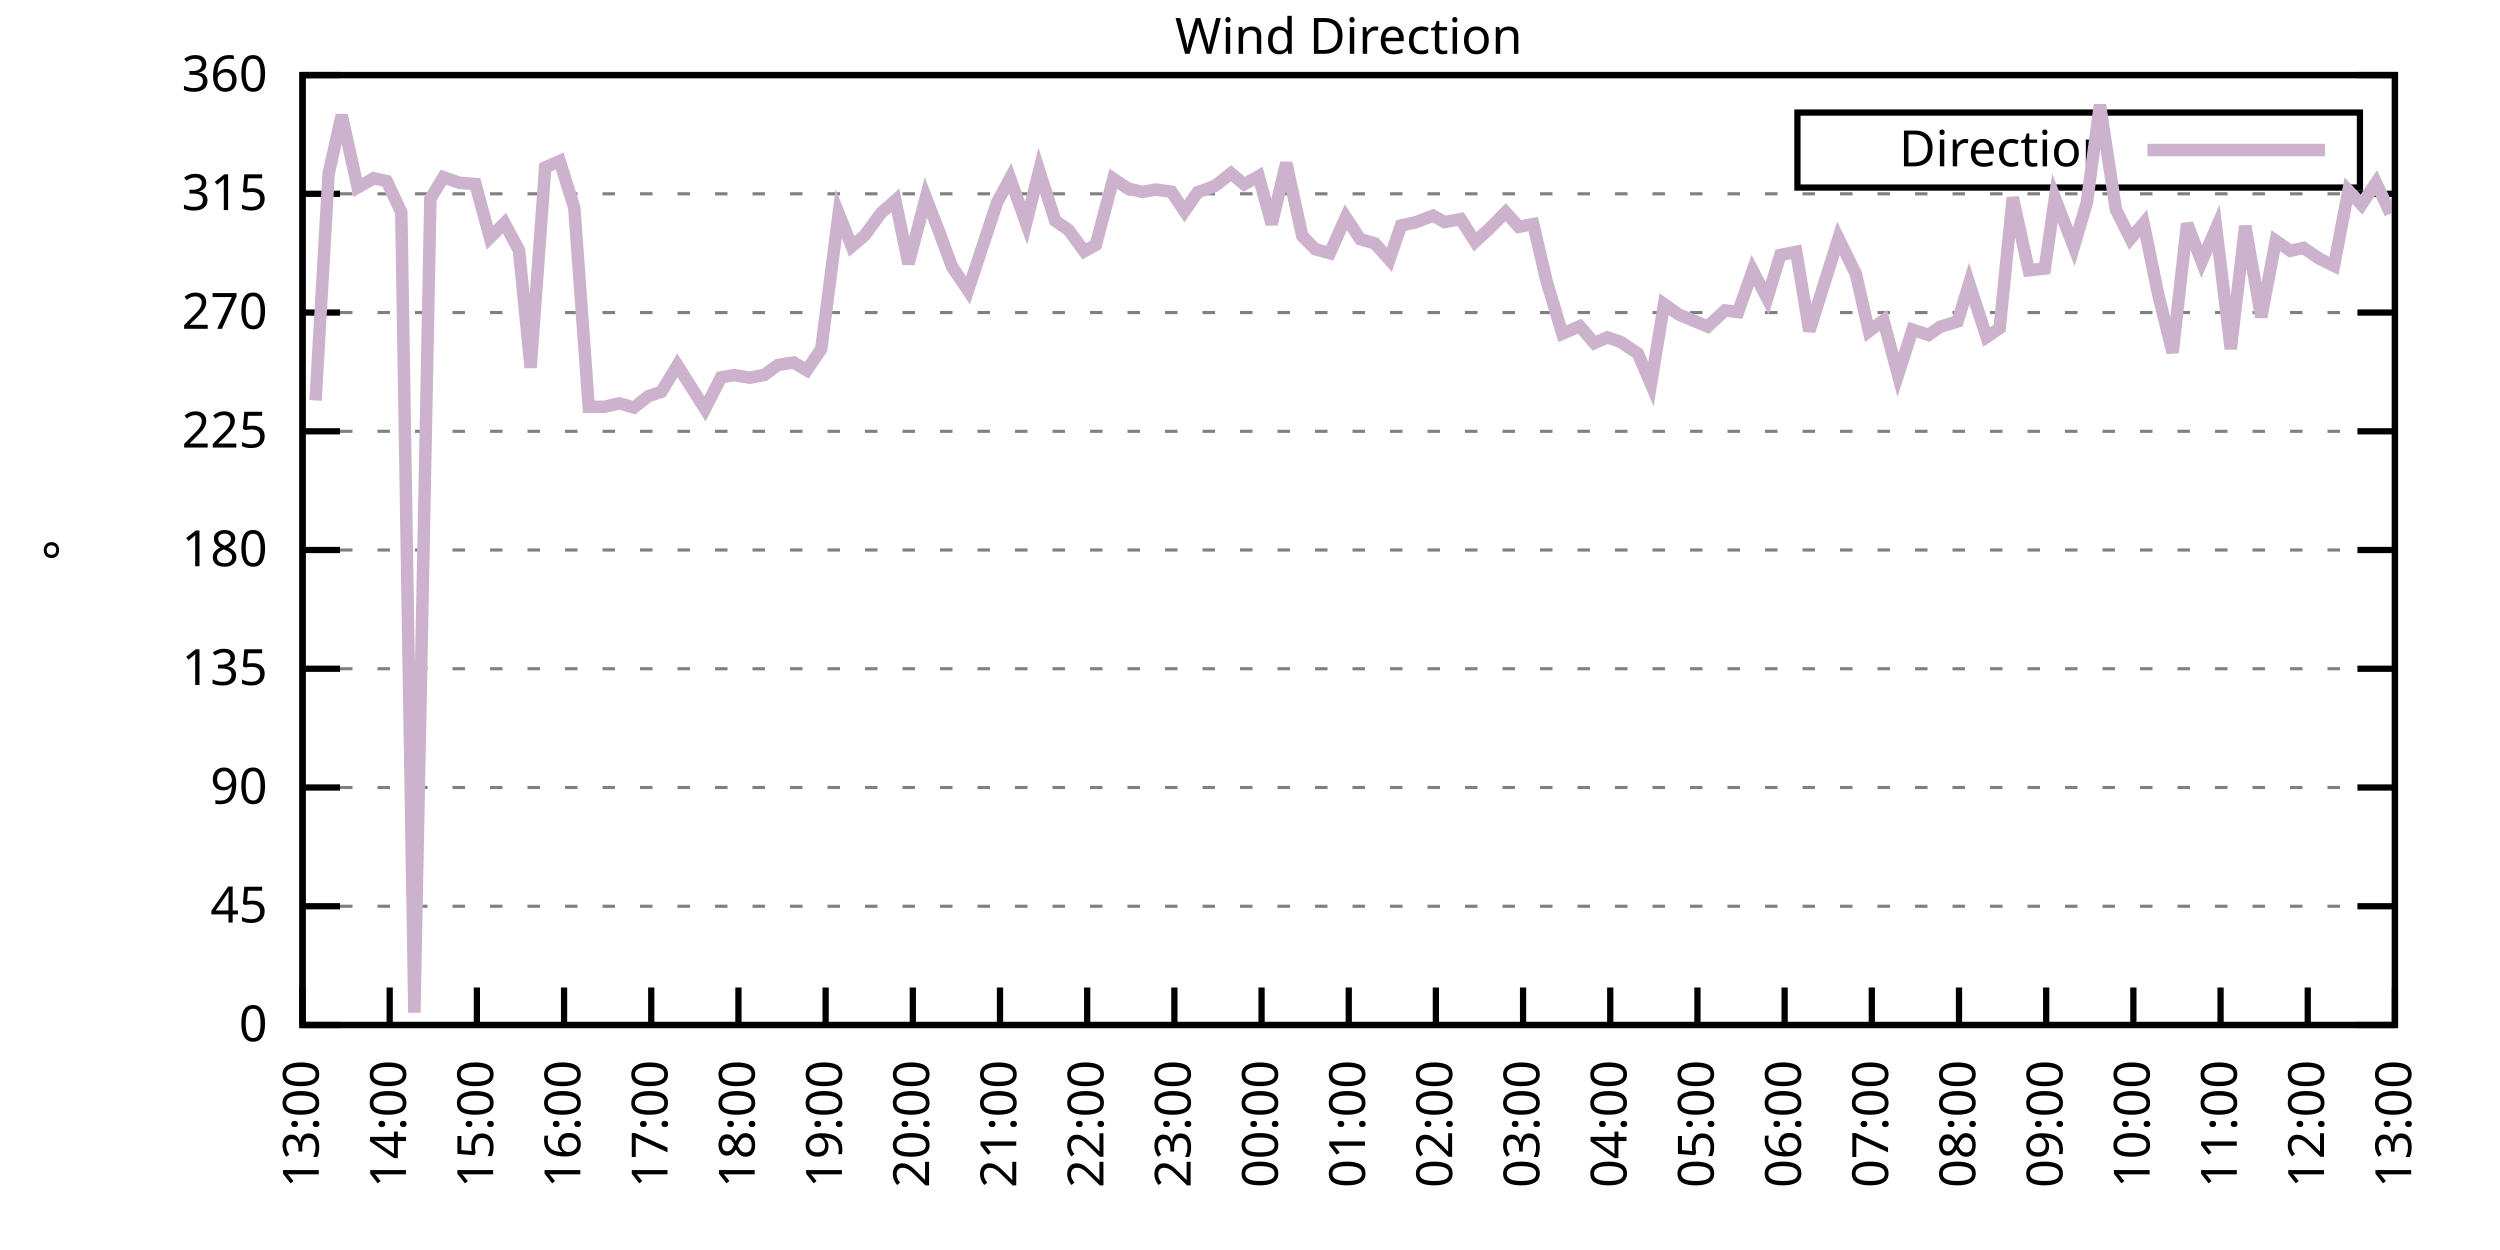
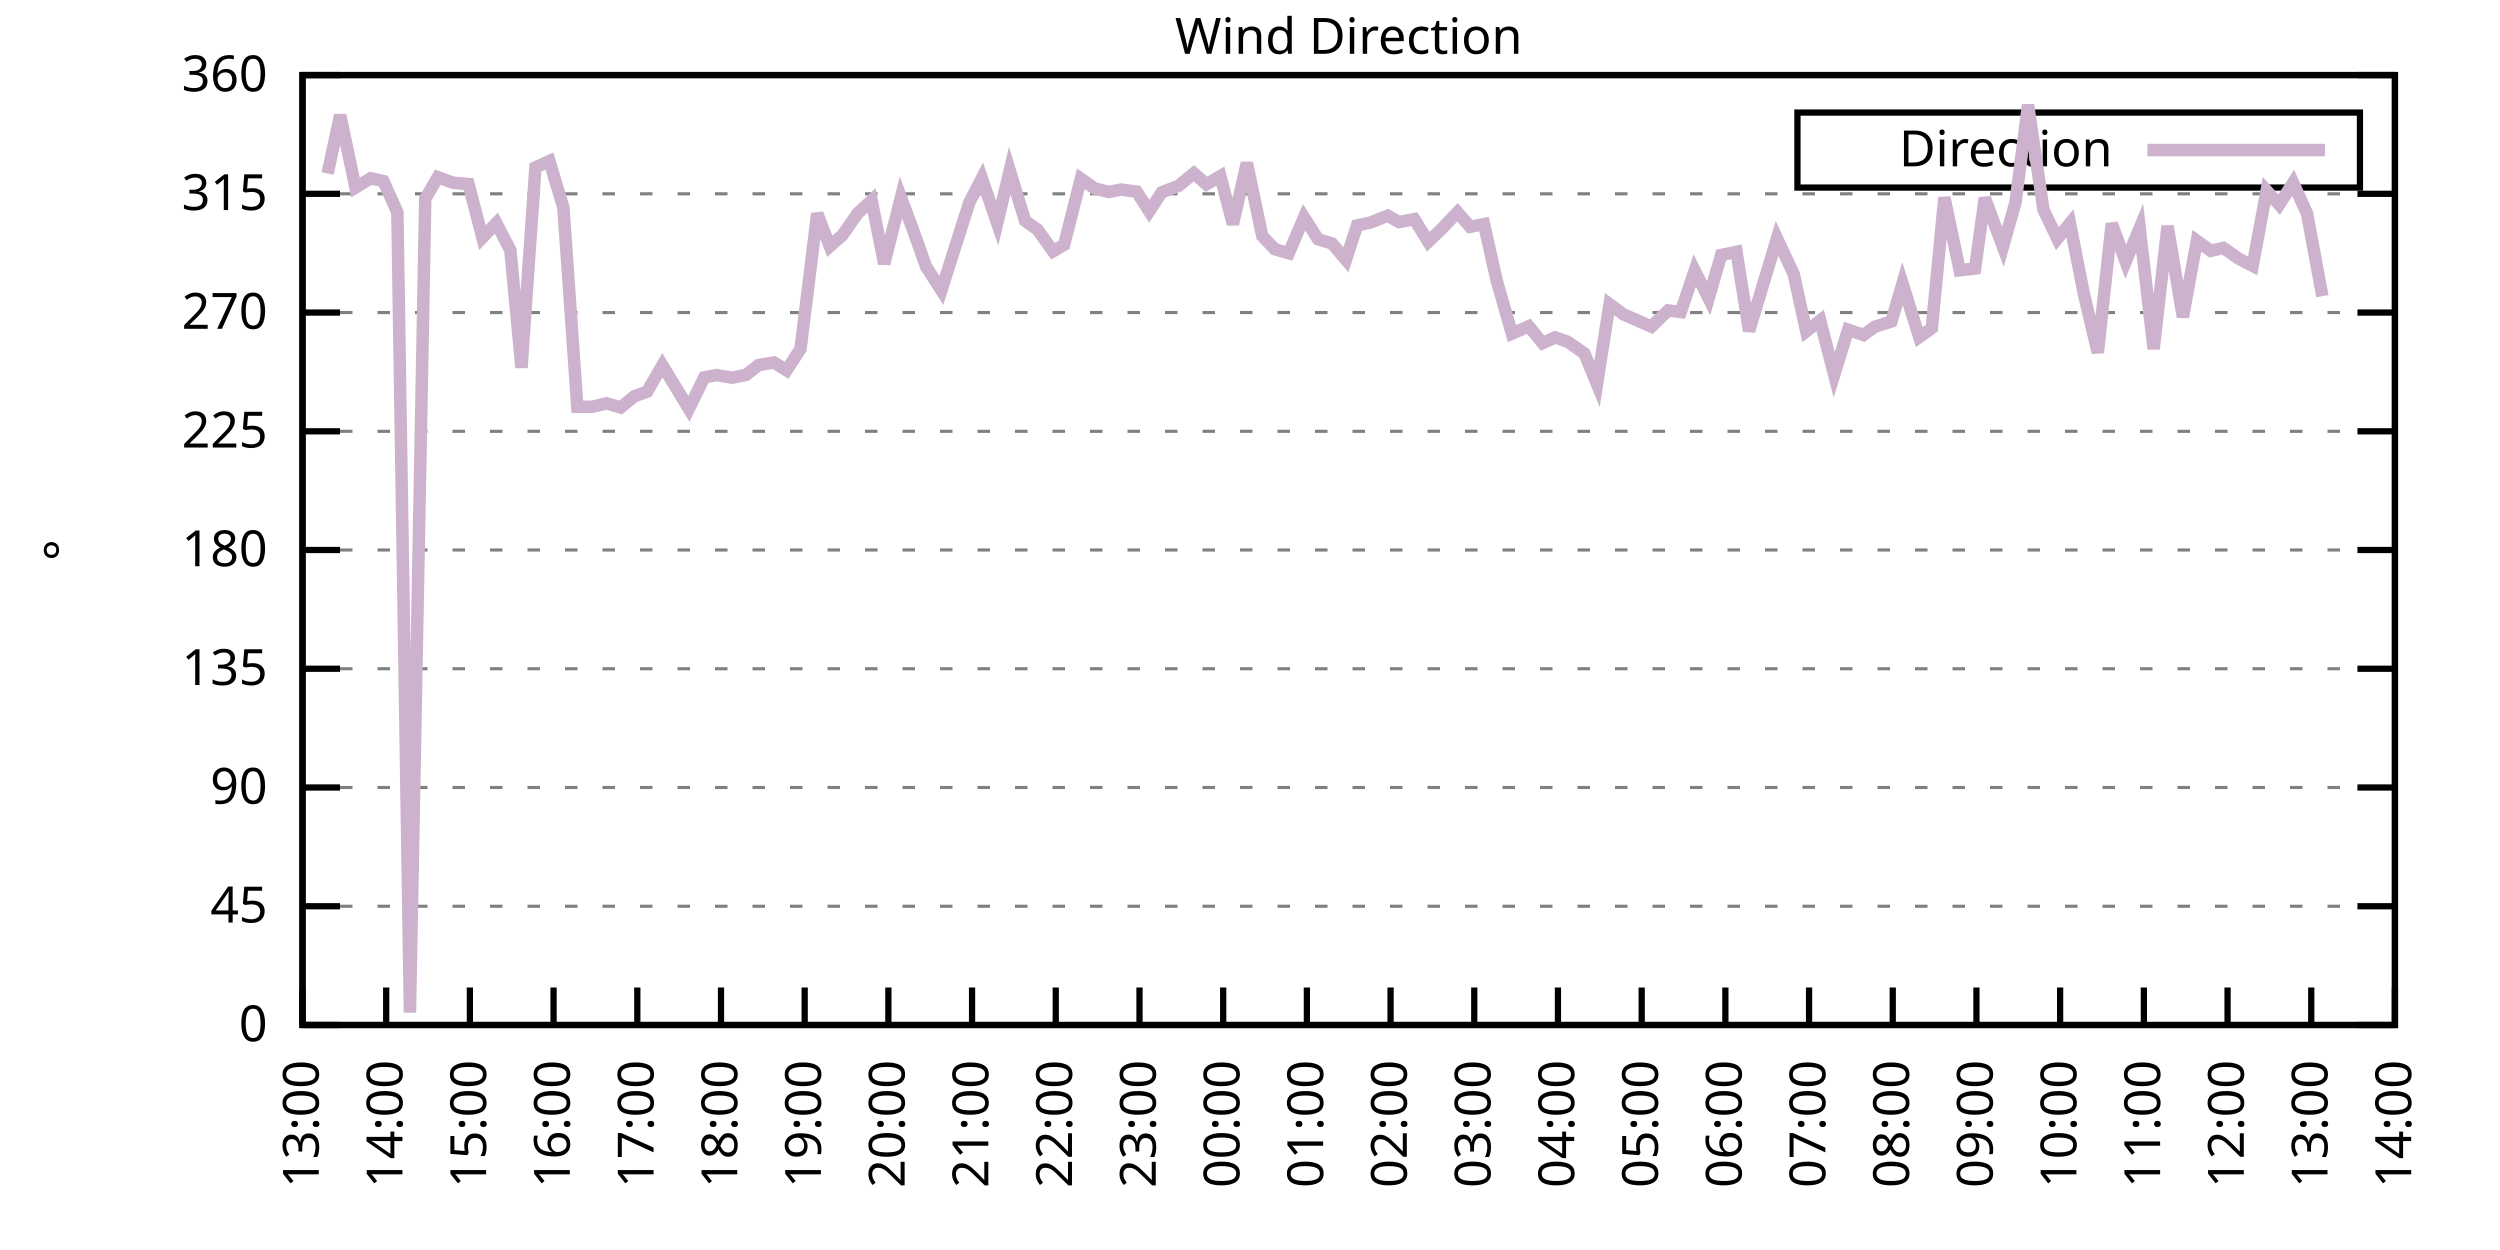
<svg xmlns="http://www.w3.org/2000/svg" xmlns:xlink="http://www.w3.org/1999/xlink" width="400" height="200" viewBox="0 0 400 200">
  <g id="gnuplot_canvas">
    <rect x="0" y="0" width="400" height="200" fill="none" />
    <defs>
      <circle id="gpDot" r="0.5" stroke-width="0.5" stroke="currentColor" />
      <path id="gpPt0" stroke-width="0.333" stroke="currentColor" d="M-1,0 h2 M0,-1 v2" />
      <path id="gpPt1" stroke-width="0.333" stroke="currentColor" d="M-1,-1 L1,1 M1,-1 L-1,1" />
      <path id="gpPt2" stroke-width="0.333" stroke="currentColor" d="M-1,0 L1,0 M0,-1 L0,1 M-1,-1 L1,1 M-1,1 L1,-1" />
      <rect id="gpPt3" stroke-width="0.333" stroke="currentColor" x="-1" y="-1" width="2" height="2" />
      <rect id="gpPt4" stroke-width="0.333" stroke="currentColor" fill="currentColor" x="-1" y="-1" width="2" height="2" />
      <circle id="gpPt5" stroke-width="0.333" stroke="currentColor" cx="0" cy="0" r="1" />
      <use xlink:href="#gpPt5" id="gpPt6" fill="currentColor" stroke="none" />
      <path id="gpPt7" stroke-width="0.333" stroke="currentColor" d="M0,-1.33 L-1.33,0.67 L1.33,0.67 z" />
      <use xlink:href="#gpPt7" id="gpPt8" fill="currentColor" stroke="none" />
      <use xlink:href="#gpPt7" id="gpPt9" stroke="currentColor" transform="rotate(180)" />
      <use xlink:href="#gpPt9" id="gpPt10" fill="currentColor" stroke="none" />
      <use xlink:href="#gpPt3" id="gpPt11" stroke="currentColor" transform="rotate(45)" />
      <use xlink:href="#gpPt11" id="gpPt12" fill="currentColor" stroke="none" />
      <path id="gpPt13" stroke-width="0.333" stroke="currentColor" d="M0,1.330 L1.265,0.411 L0.782,-1.067 L-0.782,-1.076 L-1.265,0.411 z" />
      <use xlink:href="#gpPt13" id="gpPt14" fill="currentColor" stroke="none" />
      <filter id="textbox" filterUnits="objectBoundingBox" x="0" y="0" height="1" width="1">
        <feFlood flood-color="white" flood-opacity="1" result="bgnd" />
        <feComposite in="SourceGraphic" in2="bgnd" operator="atop" />
      </filter>
      <filter id="greybox" filterUnits="objectBoundingBox" x="0" y="0" height="1" width="1">
        <feFlood flood-color="lightgrey" flood-opacity="1" result="grey" />
        <feComposite in="SourceGraphic" in2="grey" operator="atop" />
      </filter>
    </defs>
    <g fill="none" color="white" stroke="currentColor" stroke-width="1.00" stroke-linecap="butt" stroke-linejoin="miter">
</g>
    <g fill="none" color="black" stroke="currentColor" stroke-width="1.00" stroke-linecap="butt" stroke-linejoin="miter">
      <g stroke="none" shape-rendering="crispEdges">
        <polygon fill="rgb(255, 255, 255)" points="48.40,164.00 383.18,164.00 383.18,12.02 48.40,12.02 " />
      </g>
    </g>
    <g fill="none" color="black" stroke="currentColor" stroke-width="1.00" stroke-linecap="butt" stroke-linejoin="miter">
</g>
    <g fill="none" color="black" stroke="black" stroke-width="0.50" stroke-linecap="butt" stroke-linejoin="miter">
</g>
    <g fill="none" color="gray" stroke="currentColor" stroke-width="0.50" stroke-linecap="butt" stroke-linejoin="miter">
      <path stroke="gray" stroke-dasharray="2,4" class="gridline" d="M48.40,164.00 L383.19,164.00  " />
    </g>
    <g fill="none" color="gray" stroke="gray" stroke-width="1.00" stroke-linecap="butt" stroke-linejoin="miter">
</g>
    <g fill="none" color="black" stroke="currentColor" stroke-width="1.00" stroke-linecap="butt" stroke-linejoin="miter">
      <path stroke="black" d="M48.40,164.00 L54.40,164.00 M383.19,164.00 L377.19,164.00  " />
      <g transform="translate(42.80,166.60)" stroke="none" fill="black" font-family="Sans" font-size="8.00" text-anchor="end">
        <text>
          <tspan font-family="Sans"> 0</tspan>
        </text>
      </g>
    </g>
    <g fill="none" color="black" stroke="currentColor" stroke-width="1.00" stroke-linecap="butt" stroke-linejoin="miter">
</g>
    <g fill="none" color="black" stroke="black" stroke-width="0.50" stroke-linecap="butt" stroke-linejoin="miter">
</g>
    <g fill="none" color="gray" stroke="currentColor" stroke-width="0.50" stroke-linecap="butt" stroke-linejoin="miter">
      <path stroke="gray" stroke-dasharray="2,4" class="gridline" d="M48.40,145.00 L383.19,145.00  " />
    </g>
    <g fill="none" color="gray" stroke="gray" stroke-width="1.00" stroke-linecap="butt" stroke-linejoin="miter">
</g>
    <g fill="none" color="black" stroke="currentColor" stroke-width="1.00" stroke-linecap="butt" stroke-linejoin="miter">
      <path stroke="black" d="M48.40,145.00 L54.40,145.00 M383.19,145.00 L377.19,145.00  " />
      <g transform="translate(42.80,147.60)" stroke="none" fill="black" font-family="Sans" font-size="8.00" text-anchor="end">
        <text>
          <tspan font-family="Sans"> 45</tspan>
        </text>
      </g>
    </g>
    <g fill="none" color="black" stroke="currentColor" stroke-width="1.00" stroke-linecap="butt" stroke-linejoin="miter">
</g>
    <g fill="none" color="black" stroke="black" stroke-width="0.50" stroke-linecap="butt" stroke-linejoin="miter">
</g>
    <g fill="none" color="gray" stroke="currentColor" stroke-width="0.50" stroke-linecap="butt" stroke-linejoin="miter">
      <path stroke="gray" stroke-dasharray="2,4" class="gridline" d="M48.40,126.00 L383.19,126.00  " />
    </g>
    <g fill="none" color="gray" stroke="gray" stroke-width="1.00" stroke-linecap="butt" stroke-linejoin="miter">
</g>
    <g fill="none" color="black" stroke="currentColor" stroke-width="1.00" stroke-linecap="butt" stroke-linejoin="miter">
      <path stroke="black" d="M48.40,126.00 L54.40,126.00 M383.19,126.00 L377.19,126.00  " />
      <g transform="translate(42.80,128.60)" stroke="none" fill="black" font-family="Sans" font-size="8.00" text-anchor="end">
        <text>
          <tspan font-family="Sans"> 90</tspan>
        </text>
      </g>
    </g>
    <g fill="none" color="black" stroke="currentColor" stroke-width="1.00" stroke-linecap="butt" stroke-linejoin="miter">
</g>
    <g fill="none" color="black" stroke="black" stroke-width="0.50" stroke-linecap="butt" stroke-linejoin="miter">
</g>
    <g fill="none" color="gray" stroke="currentColor" stroke-width="0.50" stroke-linecap="butt" stroke-linejoin="miter">
      <path stroke="gray" stroke-dasharray="2,4" class="gridline" d="M48.40,107.00 L383.19,107.00  " />
    </g>
    <g fill="none" color="gray" stroke="gray" stroke-width="1.00" stroke-linecap="butt" stroke-linejoin="miter">
</g>
    <g fill="none" color="black" stroke="currentColor" stroke-width="1.00" stroke-linecap="butt" stroke-linejoin="miter">
      <path stroke="black" d="M48.40,107.00 L54.40,107.00 M383.19,107.00 L377.19,107.00  " />
      <g transform="translate(42.80,109.60)" stroke="none" fill="black" font-family="Sans" font-size="8.00" text-anchor="end">
        <text>
          <tspan font-family="Sans"> 135</tspan>
        </text>
      </g>
    </g>
    <g fill="none" color="black" stroke="currentColor" stroke-width="1.00" stroke-linecap="butt" stroke-linejoin="miter">
</g>
    <g fill="none" color="black" stroke="black" stroke-width="0.50" stroke-linecap="butt" stroke-linejoin="miter">
</g>
    <g fill="none" color="gray" stroke="currentColor" stroke-width="0.50" stroke-linecap="butt" stroke-linejoin="miter">
      <path stroke="gray" stroke-dasharray="2,4" class="gridline" d="M48.40,88.00 L383.19,88.00  " />
    </g>
    <g fill="none" color="gray" stroke="gray" stroke-width="1.00" stroke-linecap="butt" stroke-linejoin="miter">
</g>
    <g fill="none" color="black" stroke="currentColor" stroke-width="1.00" stroke-linecap="butt" stroke-linejoin="miter">
      <path stroke="black" d="M48.40,88.00 L54.40,88.00 M383.19,88.00 L377.19,88.00  " />
      <g transform="translate(42.80,90.60)" stroke="none" fill="black" font-family="Sans" font-size="8.00" text-anchor="end">
        <text>
          <tspan font-family="Sans"> 180</tspan>
        </text>
      </g>
    </g>
    <g fill="none" color="black" stroke="currentColor" stroke-width="1.00" stroke-linecap="butt" stroke-linejoin="miter">
</g>
    <g fill="none" color="black" stroke="black" stroke-width="0.50" stroke-linecap="butt" stroke-linejoin="miter">
</g>
    <g fill="none" color="gray" stroke="currentColor" stroke-width="0.50" stroke-linecap="butt" stroke-linejoin="miter">
      <path stroke="gray" stroke-dasharray="2,4" class="gridline" d="M48.40,69.01 L383.19,69.01  " />
    </g>
    <g fill="none" color="gray" stroke="gray" stroke-width="1.00" stroke-linecap="butt" stroke-linejoin="miter">
</g>
    <g fill="none" color="black" stroke="currentColor" stroke-width="1.00" stroke-linecap="butt" stroke-linejoin="miter">
      <path stroke="black" d="M48.40,69.01 L54.40,69.01 M383.19,69.01 L377.19,69.01  " />
      <g transform="translate(42.80,71.61)" stroke="none" fill="black" font-family="Sans" font-size="8.00" text-anchor="end">
        <text>
          <tspan font-family="Sans"> 225</tspan>
        </text>
      </g>
    </g>
    <g fill="none" color="black" stroke="currentColor" stroke-width="1.00" stroke-linecap="butt" stroke-linejoin="miter">
</g>
    <g fill="none" color="black" stroke="black" stroke-width="0.50" stroke-linecap="butt" stroke-linejoin="miter">
</g>
    <g fill="none" color="gray" stroke="currentColor" stroke-width="0.50" stroke-linecap="butt" stroke-linejoin="miter">
      <path stroke="gray" stroke-dasharray="2,4" class="gridline" d="M48.40,50.01 L383.19,50.01  " />
    </g>
    <g fill="none" color="gray" stroke="gray" stroke-width="1.00" stroke-linecap="butt" stroke-linejoin="miter">
</g>
    <g fill="none" color="black" stroke="currentColor" stroke-width="1.00" stroke-linecap="butt" stroke-linejoin="miter">
      <path stroke="black" d="M48.40,50.01 L54.40,50.01 M383.19,50.01 L377.19,50.01  " />
      <g transform="translate(42.80,52.61)" stroke="none" fill="black" font-family="Sans" font-size="8.00" text-anchor="end">
        <text>
          <tspan font-family="Sans"> 270</tspan>
        </text>
      </g>
    </g>
    <g fill="none" color="black" stroke="currentColor" stroke-width="1.00" stroke-linecap="butt" stroke-linejoin="miter">
</g>
    <g fill="none" color="black" stroke="black" stroke-width="0.50" stroke-linecap="butt" stroke-linejoin="miter">
</g>
    <g fill="none" color="gray" stroke="currentColor" stroke-width="0.50" stroke-linecap="butt" stroke-linejoin="miter">
      <path stroke="gray" stroke-dasharray="2,4" class="gridline" d="M48.40,31.01 L383.19,31.01  " />
    </g>
    <g fill="none" color="gray" stroke="gray" stroke-width="1.00" stroke-linecap="butt" stroke-linejoin="miter">
</g>
    <g fill="none" color="black" stroke="currentColor" stroke-width="1.00" stroke-linecap="butt" stroke-linejoin="miter">
      <path stroke="black" d="M48.40,31.01 L54.40,31.01 M383.19,31.01 L377.19,31.01  " />
      <g transform="translate(42.80,33.61)" stroke="none" fill="black" font-family="Sans" font-size="8.00" text-anchor="end">
        <text>
          <tspan font-family="Sans"> 315</tspan>
        </text>
      </g>
    </g>
    <g fill="none" color="black" stroke="currentColor" stroke-width="1.00" stroke-linecap="butt" stroke-linejoin="miter">
</g>
    <g fill="none" color="black" stroke="black" stroke-width="0.50" stroke-linecap="butt" stroke-linejoin="miter">
</g>
    <g fill="none" color="gray" stroke="currentColor" stroke-width="0.50" stroke-linecap="butt" stroke-linejoin="miter">
      <path stroke="gray" stroke-dasharray="2,4" class="gridline" d="M48.40,12.01 L383.19,12.01  " />
    </g>
    <g fill="none" color="gray" stroke="gray" stroke-width="1.00" stroke-linecap="butt" stroke-linejoin="miter">
</g>
    <g fill="none" color="black" stroke="currentColor" stroke-width="1.00" stroke-linecap="butt" stroke-linejoin="miter">
      <path stroke="black" d="M48.40,12.01 L54.40,12.01 M383.19,12.01 L377.19,12.01  " />
      <g transform="translate(42.80,14.61)" stroke="none" fill="black" font-family="Sans" font-size="8.00" text-anchor="end">
        <text>
          <tspan font-family="Sans"> 360</tspan>
        </text>
      </g>
    </g>
    <g fill="none" color="black" stroke="currentColor" stroke-width="1.00" stroke-linecap="butt" stroke-linejoin="miter">
      <path stroke="black" d="M48.40,164.00 L48.40,158.00  " />
      <g transform="translate(51.00,169.60) rotate(270.00)" stroke="none" fill="black" font-family="Sans" font-size="8.00" text-anchor="end">
        <text>
          <tspan font-family="Sans">13:00</tspan>
        </text>
      </g>
    </g>
    <g fill="none" color="black" stroke="currentColor" stroke-width="1.00" stroke-linecap="butt" stroke-linejoin="miter">
-       <path stroke="black" d="M62.35,164.00 L62.35,158.00  " />
-       <g transform="translate(64.95,169.60) rotate(270.00)" stroke="none" fill="black" font-family="Sans" font-size="8.00" text-anchor="end">
+       <path stroke="black" d="M61.79,164.00 L61.79,158.00  " />
+       <g transform="translate(64.39,169.60) rotate(270.00)" stroke="none" fill="black" font-family="Sans" font-size="8.00" text-anchor="end">
        <text>
          <tspan font-family="Sans">14:00</tspan>
        </text>
      </g>
    </g>
    <g fill="none" color="black" stroke="currentColor" stroke-width="1.00" stroke-linecap="butt" stroke-linejoin="miter">
-       <path stroke="black" d="M76.30,164.00 L76.30,158.00  " />
-       <g transform="translate(78.90,169.60) rotate(270.00)" stroke="none" fill="black" font-family="Sans" font-size="8.00" text-anchor="end">
+       <path stroke="black" d="M75.18,164.00 L75.18,158.00  " />
+       <g transform="translate(77.78,169.60) rotate(270.00)" stroke="none" fill="black" font-family="Sans" font-size="8.00" text-anchor="end">
        <text>
          <tspan font-family="Sans">15:00</tspan>
        </text>
      </g>
    </g>
    <g fill="none" color="black" stroke="currentColor" stroke-width="1.00" stroke-linecap="butt" stroke-linejoin="miter">
-       <path stroke="black" d="M90.25,164.00 L90.25,158.00  " />
-       <g transform="translate(92.85,169.60) rotate(270.00)" stroke="none" fill="black" font-family="Sans" font-size="8.00" text-anchor="end">
+       <path stroke="black" d="M88.57,164.00 L88.57,158.00  " />
+       <g transform="translate(91.17,169.60) rotate(270.00)" stroke="none" fill="black" font-family="Sans" font-size="8.00" text-anchor="end">
        <text>
          <tspan font-family="Sans">16:00</tspan>
        </text>
      </g>
    </g>
    <g fill="none" color="black" stroke="currentColor" stroke-width="1.00" stroke-linecap="butt" stroke-linejoin="miter">
-       <path stroke="black" d="M104.20,164.00 L104.20,158.00  " />
-       <g transform="translate(106.80,169.60) rotate(270.00)" stroke="none" fill="black" font-family="Sans" font-size="8.00" text-anchor="end">
+       <path stroke="black" d="M101.97,164.00 L101.97,158.00  " />
+       <g transform="translate(104.57,169.60) rotate(270.00)" stroke="none" fill="black" font-family="Sans" font-size="8.00" text-anchor="end">
        <text>
          <tspan font-family="Sans">17:00</tspan>
        </text>
      </g>
    </g>
    <g fill="none" color="black" stroke="currentColor" stroke-width="1.00" stroke-linecap="butt" stroke-linejoin="miter">
-       <path stroke="black" d="M118.15,164.00 L118.15,158.00  " />
-       <g transform="translate(120.75,169.60) rotate(270.00)" stroke="none" fill="black" font-family="Sans" font-size="8.00" text-anchor="end">
+       <path stroke="black" d="M115.36,164.00 L115.36,158.00  " />
+       <g transform="translate(117.96,169.60) rotate(270.00)" stroke="none" fill="black" font-family="Sans" font-size="8.00" text-anchor="end">
        <text>
          <tspan font-family="Sans">18:00</tspan>
        </text>
      </g>
    </g>
    <g fill="none" color="black" stroke="currentColor" stroke-width="1.00" stroke-linecap="butt" stroke-linejoin="miter">
-       <path stroke="black" d="M132.10,164.00 L132.10,158.00  " />
-       <g transform="translate(134.70,169.60) rotate(270.00)" stroke="none" fill="black" font-family="Sans" font-size="8.00" text-anchor="end">
+       <path stroke="black" d="M128.75,164.00 L128.75,158.00  " />
+       <g transform="translate(131.35,169.60) rotate(270.00)" stroke="none" fill="black" font-family="Sans" font-size="8.00" text-anchor="end">
        <text>
          <tspan font-family="Sans">19:00</tspan>
        </text>
      </g>
    </g>
    <g fill="none" color="black" stroke="currentColor" stroke-width="1.00" stroke-linecap="butt" stroke-linejoin="miter">
-       <path stroke="black" d="M146.05,164.00 L146.05,158.00  " />
-       <g transform="translate(148.65,169.60) rotate(270.00)" stroke="none" fill="black" font-family="Sans" font-size="8.00" text-anchor="end">
+       <path stroke="black" d="M142.14,164.00 L142.14,158.00  " />
+       <g transform="translate(144.74,169.60) rotate(270.00)" stroke="none" fill="black" font-family="Sans" font-size="8.00" text-anchor="end">
        <text>
          <tspan font-family="Sans">20:00</tspan>
        </text>
      </g>
    </g>
    <g fill="none" color="black" stroke="currentColor" stroke-width="1.00" stroke-linecap="butt" stroke-linejoin="miter">
-       <path stroke="black" d="M160.00,164.00 L160.00,158.00  " />
-       <g transform="translate(162.60,169.60) rotate(270.00)" stroke="none" fill="black" font-family="Sans" font-size="8.00" text-anchor="end">
+       <path stroke="black" d="M155.53,164.00 L155.53,158.00  " />
+       <g transform="translate(158.13,169.60) rotate(270.00)" stroke="none" fill="black" font-family="Sans" font-size="8.00" text-anchor="end">
        <text>
          <tspan font-family="Sans">21:00</tspan>
        </text>
      </g>
    </g>
    <g fill="none" color="black" stroke="currentColor" stroke-width="1.00" stroke-linecap="butt" stroke-linejoin="miter">
-       <path stroke="black" d="M173.95,164.00 L173.95,158.00  " />
-       <g transform="translate(176.55,169.60) rotate(270.00)" stroke="none" fill="black" font-family="Sans" font-size="8.00" text-anchor="end">
+       <path stroke="black" d="M168.92,164.00 L168.92,158.00  " />
+       <g transform="translate(171.52,169.60) rotate(270.00)" stroke="none" fill="black" font-family="Sans" font-size="8.00" text-anchor="end">
        <text>
          <tspan font-family="Sans">22:00</tspan>
        </text>
      </g>
    </g>
    <g fill="none" color="black" stroke="currentColor" stroke-width="1.00" stroke-linecap="butt" stroke-linejoin="miter">
-       <path stroke="black" d="M187.90,164.00 L187.90,158.00  " />
-       <g transform="translate(190.50,169.60) rotate(270.00)" stroke="none" fill="black" font-family="Sans" font-size="8.00" text-anchor="end">
+       <path stroke="black" d="M182.32,164.00 L182.32,158.00  " />
+       <g transform="translate(184.92,169.60) rotate(270.00)" stroke="none" fill="black" font-family="Sans" font-size="8.00" text-anchor="end">
        <text>
          <tspan font-family="Sans">23:00</tspan>
        </text>
      </g>
    </g>
    <g fill="none" color="black" stroke="currentColor" stroke-width="1.00" stroke-linecap="butt" stroke-linejoin="miter">
-       <path stroke="black" d="M201.85,164.00 L201.85,158.00  " />
-       <g transform="translate(204.45,169.60) rotate(270.00)" stroke="none" fill="black" font-family="Sans" font-size="8.00" text-anchor="end">
+       <path stroke="black" d="M195.71,164.00 L195.71,158.00  " />
+       <g transform="translate(198.31,169.60) rotate(270.00)" stroke="none" fill="black" font-family="Sans" font-size="8.00" text-anchor="end">
        <text>
          <tspan font-family="Sans">00:00</tspan>
        </text>
      </g>
    </g>
    <g fill="none" color="black" stroke="currentColor" stroke-width="1.00" stroke-linecap="butt" stroke-linejoin="miter">
-       <path stroke="black" d="M215.80,164.00 L215.80,158.00  " />
-       <g transform="translate(218.40,169.60) rotate(270.00)" stroke="none" fill="black" font-family="Sans" font-size="8.00" text-anchor="end">
+       <path stroke="black" d="M209.10,164.00 L209.10,158.00  " />
+       <g transform="translate(211.70,169.60) rotate(270.00)" stroke="none" fill="black" font-family="Sans" font-size="8.00" text-anchor="end">
        <text>
          <tspan font-family="Sans">01:00</tspan>
        </text>
      </g>
    </g>
    <g fill="none" color="black" stroke="currentColor" stroke-width="1.00" stroke-linecap="butt" stroke-linejoin="miter">
-       <path stroke="black" d="M229.74,164.00 L229.74,158.00  " />
-       <g transform="translate(232.34,169.60) rotate(270.00)" stroke="none" fill="black" font-family="Sans" font-size="8.00" text-anchor="end">
+       <path stroke="black" d="M222.49,164.00 L222.49,158.00  " />
+       <g transform="translate(225.09,169.60) rotate(270.00)" stroke="none" fill="black" font-family="Sans" font-size="8.00" text-anchor="end">
        <text>
          <tspan font-family="Sans">02:00</tspan>
        </text>
      </g>
    </g>
    <g fill="none" color="black" stroke="currentColor" stroke-width="1.00" stroke-linecap="butt" stroke-linejoin="miter">
-       <path stroke="black" d="M243.69,164.00 L243.69,158.00  " />
-       <g transform="translate(246.29,169.60) rotate(270.00)" stroke="none" fill="black" font-family="Sans" font-size="8.00" text-anchor="end">
+       <path stroke="black" d="M235.88,164.00 L235.88,158.00  " />
+       <g transform="translate(238.48,169.60) rotate(270.00)" stroke="none" fill="black" font-family="Sans" font-size="8.00" text-anchor="end">
        <text>
          <tspan font-family="Sans">03:00</tspan>
        </text>
      </g>
    </g>
    <g fill="none" color="black" stroke="currentColor" stroke-width="1.00" stroke-linecap="butt" stroke-linejoin="miter">
-       <path stroke="black" d="M257.64,164.00 L257.64,158.00  " />
-       <g transform="translate(260.24,169.60) rotate(270.00)" stroke="none" fill="black" font-family="Sans" font-size="8.00" text-anchor="end">
+       <path stroke="black" d="M249.27,164.00 L249.27,158.00  " />
+       <g transform="translate(251.87,169.60) rotate(270.00)" stroke="none" fill="black" font-family="Sans" font-size="8.00" text-anchor="end">
        <text>
          <tspan font-family="Sans">04:00</tspan>
        </text>
      </g>
    </g>
    <g fill="none" color="black" stroke="currentColor" stroke-width="1.00" stroke-linecap="butt" stroke-linejoin="miter">
-       <path stroke="black" d="M271.59,164.00 L271.59,158.00  " />
-       <g transform="translate(274.19,169.60) rotate(270.00)" stroke="none" fill="black" font-family="Sans" font-size="8.00" text-anchor="end">
+       <path stroke="black" d="M262.67,164.00 L262.67,158.00  " />
+       <g transform="translate(265.27,169.60) rotate(270.00)" stroke="none" fill="black" font-family="Sans" font-size="8.00" text-anchor="end">
        <text>
          <tspan font-family="Sans">05:00</tspan>
        </text>
      </g>
    </g>
    <g fill="none" color="black" stroke="currentColor" stroke-width="1.00" stroke-linecap="butt" stroke-linejoin="miter">
-       <path stroke="black" d="M285.54,164.00 L285.54,158.00  " />
-       <g transform="translate(288.14,169.60) rotate(270.00)" stroke="none" fill="black" font-family="Sans" font-size="8.00" text-anchor="end">
+       <path stroke="black" d="M276.06,164.00 L276.06,158.00  " />
+       <g transform="translate(278.66,169.60) rotate(270.00)" stroke="none" fill="black" font-family="Sans" font-size="8.00" text-anchor="end">
        <text>
          <tspan font-family="Sans">06:00</tspan>
        </text>
      </g>
    </g>
    <g fill="none" color="black" stroke="currentColor" stroke-width="1.00" stroke-linecap="butt" stroke-linejoin="miter">
-       <path stroke="black" d="M299.49,164.00 L299.49,158.00  " />
-       <g transform="translate(302.09,169.60) rotate(270.00)" stroke="none" fill="black" font-family="Sans" font-size="8.00" text-anchor="end">
+       <path stroke="black" d="M289.45,164.00 L289.45,158.00  " />
+       <g transform="translate(292.05,169.60) rotate(270.00)" stroke="none" fill="black" font-family="Sans" font-size="8.00" text-anchor="end">
        <text>
          <tspan font-family="Sans">07:00</tspan>
        </text>
      </g>
    </g>
    <g fill="none" color="black" stroke="currentColor" stroke-width="1.00" stroke-linecap="butt" stroke-linejoin="miter">
-       <path stroke="black" d="M313.44,164.00 L313.44,158.00  " />
-       <g transform="translate(316.04,169.60) rotate(270.00)" stroke="none" fill="black" font-family="Sans" font-size="8.00" text-anchor="end">
+       <path stroke="black" d="M302.84,164.00 L302.84,158.00  " />
+       <g transform="translate(305.44,169.60) rotate(270.00)" stroke="none" fill="black" font-family="Sans" font-size="8.00" text-anchor="end">
        <text>
          <tspan font-family="Sans">08:00</tspan>
        </text>
      </g>
    </g>
    <g fill="none" color="black" stroke="currentColor" stroke-width="1.00" stroke-linecap="butt" stroke-linejoin="miter">
-       <path stroke="black" d="M327.39,164.00 L327.39,158.00  " />
-       <g transform="translate(329.99,169.60) rotate(270.00)" stroke="none" fill="black" font-family="Sans" font-size="8.00" text-anchor="end">
+       <path stroke="black" d="M316.23,164.00 L316.23,158.00  " />
+       <g transform="translate(318.83,169.60) rotate(270.00)" stroke="none" fill="black" font-family="Sans" font-size="8.00" text-anchor="end">
        <text>
          <tspan font-family="Sans">09:00</tspan>
        </text>
      </g>
    </g>
    <g fill="none" color="black" stroke="currentColor" stroke-width="1.00" stroke-linecap="butt" stroke-linejoin="miter">
-       <path stroke="black" d="M341.34,164.00 L341.34,158.00  " />
-       <g transform="translate(343.94,169.60) rotate(270.00)" stroke="none" fill="black" font-family="Sans" font-size="8.00" text-anchor="end">
+       <path stroke="black" d="M329.62,164.00 L329.62,158.00  " />
+       <g transform="translate(332.22,169.60) rotate(270.00)" stroke="none" fill="black" font-family="Sans" font-size="8.00" text-anchor="end">
        <text>
          <tspan font-family="Sans">10:00</tspan>
        </text>
      </g>
    </g>
    <g fill="none" color="black" stroke="currentColor" stroke-width="1.00" stroke-linecap="butt" stroke-linejoin="miter">
-       <path stroke="black" d="M355.29,164.00 L355.29,158.00  " />
-       <g transform="translate(357.89,169.60) rotate(270.00)" stroke="none" fill="black" font-family="Sans" font-size="8.00" text-anchor="end">
+       <path stroke="black" d="M343.02,164.00 L343.02,158.00  " />
+       <g transform="translate(345.62,169.60) rotate(270.00)" stroke="none" fill="black" font-family="Sans" font-size="8.00" text-anchor="end">
        <text>
          <tspan font-family="Sans">11:00</tspan>
        </text>
      </g>
    </g>
    <g fill="none" color="black" stroke="currentColor" stroke-width="1.00" stroke-linecap="butt" stroke-linejoin="miter">
-       <path stroke="black" d="M369.24,164.00 L369.24,158.00  " />
-       <g transform="translate(371.84,169.60) rotate(270.00)" stroke="none" fill="black" font-family="Sans" font-size="8.00" text-anchor="end">
+       <path stroke="black" d="M356.41,164.00 L356.41,158.00  " />
+       <g transform="translate(359.01,169.60) rotate(270.00)" stroke="none" fill="black" font-family="Sans" font-size="8.00" text-anchor="end">
        <text>
          <tspan font-family="Sans">12:00</tspan>
+         </text>
+       </g>
+     </g>
+     <g fill="none" color="black" stroke="currentColor" stroke-width="1.00" stroke-linecap="butt" stroke-linejoin="miter">
+       <path stroke="black" d="M369.80,164.00 L369.80,158.00  " />
+       <g transform="translate(372.40,169.60) rotate(270.00)" stroke="none" fill="black" font-family="Sans" font-size="8.00" text-anchor="end">
+         <text>
+           <tspan font-family="Sans">13:00</tspan>
        </text>
      </g>
    </g>
    <g fill="none" color="black" stroke="currentColor" stroke-width="1.00" stroke-linecap="butt" stroke-linejoin="miter">
      <path stroke="black" d="M383.19,164.00 L383.19,158.00  " />
      <g transform="translate(385.79,169.60) rotate(270.00)" stroke="none" fill="black" font-family="Sans" font-size="8.00" text-anchor="end">
        <text>
-           <tspan font-family="Sans">13:00</tspan>
+           <tspan font-family="Sans">14:00</tspan>
        </text>
      </g>
    </g>
    <g fill="none" color="black" stroke="currentColor" stroke-width="1.00" stroke-linecap="butt" stroke-linejoin="miter">
</g>
    <g fill="none" color="black" stroke="currentColor" stroke-width="1.00" stroke-linecap="butt" stroke-linejoin="miter">
      <path stroke="black" d="M48.40,12.01 L48.40,164.00 L383.19,164.00 L383.19,12.01 L48.40,12.01 Z  " />
    </g>
    <g fill="none" color="black" stroke="currentColor" stroke-width="1.00" stroke-linecap="butt" stroke-linejoin="miter">
</g>
    <g fill="none" color="black" stroke="currentColor" stroke-width="1.00" stroke-linecap="butt" stroke-linejoin="miter">
      <path stroke="black" d="M287.59,30.01 L287.59,18.01 L377.59,18.01 L377.59,30.01 L287.59,30.01 Z  " />
    </g>
    <g id="Wind_direction_plot_1">
      <g fill="none" color="white" stroke="black" stroke-width="2.00" stroke-linecap="butt" stroke-linejoin="miter">
</g>
      <g fill="none" color="black" stroke="currentColor" stroke-width="2.00" stroke-linecap="butt" stroke-linejoin="miter">
        <g transform="translate(337.99,26.61)" stroke="none" fill="black" font-family="Sans" font-size="8.00" text-anchor="end">
          <text>
            <tspan font-family="Sans">Direction</tspan>
          </text>
        </g>
      </g>
      <g fill="none" color="black" stroke="currentColor" stroke-width="2.00" stroke-linecap="butt" stroke-linejoin="miter">
-         <path stroke="rgb(204, 178, 204)" d="M343.59,24.01 L371.99,24.01 M50.49,64.07 L52.58,27.76 L54.68,18.43 L57.23,30.00 L59.79,28.52 L61.88,28.98   L64.21,33.96 L66.30,162.02 L68.86,31.81 L70.95,28.35 L73.51,29.24 L76.07,29.45 L78.39,38.02 L80.72,35.70   L83.04,40.04 L84.90,58.83 L87.23,26.79 L89.55,25.77 L91.88,33.20 L94.20,65.08 L96.76,65.08 L99.08,64.53   L101.41,65.21 L103.73,63.39 L105.83,62.67 L108.38,58.45 L110.71,62.12 L112.80,65.42 L115.36,60.39 L117.45,60.01   L120.01,60.44 L122.33,59.97 L124.43,58.41 L126.98,57.99 L129.08,59.25 L131.40,55.83 L134.19,34.18 L136.28,39.41   L138.37,37.64 L140.93,34.13 L143.26,32.06 L145.35,42.20 L148.14,31.60 L150.23,37.00 L152.32,42.66 L154.88,46.46   L159.53,32.40 L161.62,28.52 L164.18,35.70 L166.27,27.29 L168.83,35.32 L170.92,36.75 L173.48,40.21 L175.34,39.16   L178.13,28.60 L180.46,30.16 L182.78,30.71 L184.87,30.33 L187.43,30.67 L189.52,33.80 L191.62,30.76 L194.41,29.74   L196.96,27.72 L199.06,29.49 L201.38,28.18 L203.47,35.86 L205.80,26.07 L208.36,37.76 L210.45,39.87 L212.77,40.51   L215.33,34.77 L217.65,38.27 L219.98,38.95 L222.30,41.56 L224.16,36.08 L226.49,35.57 L229.28,34.51 L231.14,35.53   L233.70,35.06 L236.02,38.69 L238.35,36.54 L240.90,33.96 L243.00,36.29 L245.32,35.86 L247.41,44.81 L249.97,53.39   L252.76,52.20 L255.09,54.90 L257.18,53.98 L259.27,54.69 L262.06,56.55 L264.15,61.45 L266.25,48.66 L268.57,50.30   L273.22,52.25 L276.01,49.67 L278.10,49.92 L280.43,43.29 L282.75,47.73 L284.85,40.80 L287.40,40.30 L289.50,52.96   L294.15,38.14 L296.94,43.84 L299.03,53.01 L301.35,51.27 L303.68,59.97 L306.00,52.75 L308.56,53.60 L310.42,52.29   L313.21,51.44 L315.07,45.36 L317.86,53.93 L319.95,52.50 L322.04,31.60 L324.60,43.25 L327.16,42.96 L328.79,31.68   L331.81,39.49 L333.90,32.40 L335.99,16.78 L338.55,33.54 L340.88,38.19 L342.97,35.74 L345.29,47.01 L347.62,56.42   L349.94,35.78 L352.27,41.86 L354.59,36.50 L356.92,55.83 L359.24,36.16 L361.80,50.73 L364.13,38.52 L366.45,40.13   L368.54,39.66 L371.10,41.39 L373.43,42.53 L375.75,30.50 L377.84,32.74 L380.17,29.24 L382.49,34.18  " />
+         <path stroke="rgb(204, 178, 204)" d="M343.59,24.01 L371.99,24.01 M52.42,27.76 L54.43,18.43 L56.88,30.00 L59.34,28.52 L61.35,28.98 L63.58,33.96   L65.59,162.02 L68.04,31.81 L70.05,28.35 L72.50,29.24 L74.96,29.45 L77.19,38.02 L79.42,35.70 L81.66,40.04   L83.44,58.83 L85.67,26.79 L87.91,25.77 L90.14,33.20 L92.37,65.08 L94.82,65.08 L97.06,64.53 L99.29,65.21   L101.52,63.39 L103.53,62.67 L105.98,58.45 L108.22,62.12 L110.22,65.42 L112.68,60.39 L114.69,60.01 L117.14,60.44   L119.38,59.97 L121.38,58.41 L123.84,57.99 L125.85,59.25 L128.08,55.83 L130.76,34.18 L132.77,39.41 L134.78,37.64   L137.23,34.13 L139.46,32.06 L141.47,42.20 L144.15,31.60 L146.16,37.00 L148.17,42.66 L150.62,46.46 L155.09,32.40   L157.10,28.52 L159.55,35.70 L161.56,27.29 L164.01,35.32 L166.02,36.75 L168.48,40.21 L170.26,39.16 L172.94,28.60   L175.17,30.16 L177.41,30.71 L179.41,30.33 L181.87,30.67 L183.88,33.80 L185.89,30.76 L188.57,29.74 L191.02,27.72   L193.03,29.49 L195.26,28.18 L197.27,35.86 L199.50,26.07 L201.96,37.76 L203.97,39.87 L206.20,40.51 L208.65,34.77   L210.88,38.27 L213.12,38.95 L215.35,41.56 L217.13,36.08 L219.37,35.57 L222.04,34.51 L223.83,35.53 L226.29,35.06   L228.52,38.69 L230.75,36.54 L233.20,33.96 L235.21,36.29 L237.44,35.86 L239.45,44.81 L241.91,53.39 L244.59,52.20   L246.82,54.90 L248.83,53.98 L250.84,54.69 L253.51,56.55 L255.52,61.45 L257.53,48.66 L259.76,50.30 L264.23,52.25   L266.91,49.67 L268.92,49.92 L271.15,43.29 L273.38,47.73 L275.39,40.80 L277.84,40.30 L279.85,52.96 L284.32,38.14   L286.99,43.84 L289.00,53.01 L291.23,51.27 L293.47,59.97 L295.70,52.75 L298.15,53.60 L299.94,52.29 L302.62,51.44   L304.40,45.36 L307.08,53.93 L309.09,52.50 L311.10,31.60 L313.55,43.25 L316.01,42.96 L317.57,31.68 L320.47,39.49   L322.48,32.40 L324.49,16.78 L326.95,33.54 L329.18,38.19 L331.19,35.74 L333.42,47.01 L335.65,56.42 L337.88,35.78   L340.11,41.86 L342.35,36.50 L344.58,55.83 L346.81,36.16 L349.26,50.73 L351.50,38.52 L353.73,40.13 L355.74,39.66   L358.19,41.39 L360.42,42.53 L362.66,30.50 L364.66,32.74 L366.90,29.24 L369.13,34.18 L371.58,47.39  " />
      </g>
    </g>
    <g fill="none" color="black" stroke="currentColor" stroke-width="2.00" stroke-linecap="butt" stroke-linejoin="miter">
</g>
    <g fill="none" color="black" stroke="black" stroke-width="1.00" stroke-linecap="butt" stroke-linejoin="miter">
</g>
    <g fill="none" color="black" stroke="currentColor" stroke-width="1.00" stroke-linecap="butt" stroke-linejoin="miter">
      <path stroke="black" d="M48.40,12.01 L48.40,164.00 L383.19,164.00 L383.19,12.01 L48.40,12.01 Z  " />
      <g transform="translate(12.80,88.01) rotate(270.00)" stroke="none" fill="black" font-family="Sans" font-size="8.00" text-anchor="middle">
        <text>
          <tspan font-family="Sans">°</tspan>
        </text>
      </g>
    </g>
    <g fill="none" color="black" stroke="currentColor" stroke-width="1.00" stroke-linecap="butt" stroke-linejoin="miter">
</g>
    <g fill="none" color="black" stroke="currentColor" stroke-width="1.00" stroke-linecap="butt" stroke-linejoin="miter">
      <g transform="translate(215.79,8.61)" stroke="none" fill="black" font-family="Sans" font-size="8.00" text-anchor="middle">
        <text>
          <tspan font-family="Sans">Wind Direction</tspan>
        </text>
      </g>
    </g>
    <g fill="none" color="black" stroke="currentColor" stroke-width="1.00" stroke-linecap="butt" stroke-linejoin="miter">
</g>
  </g>
</svg>
